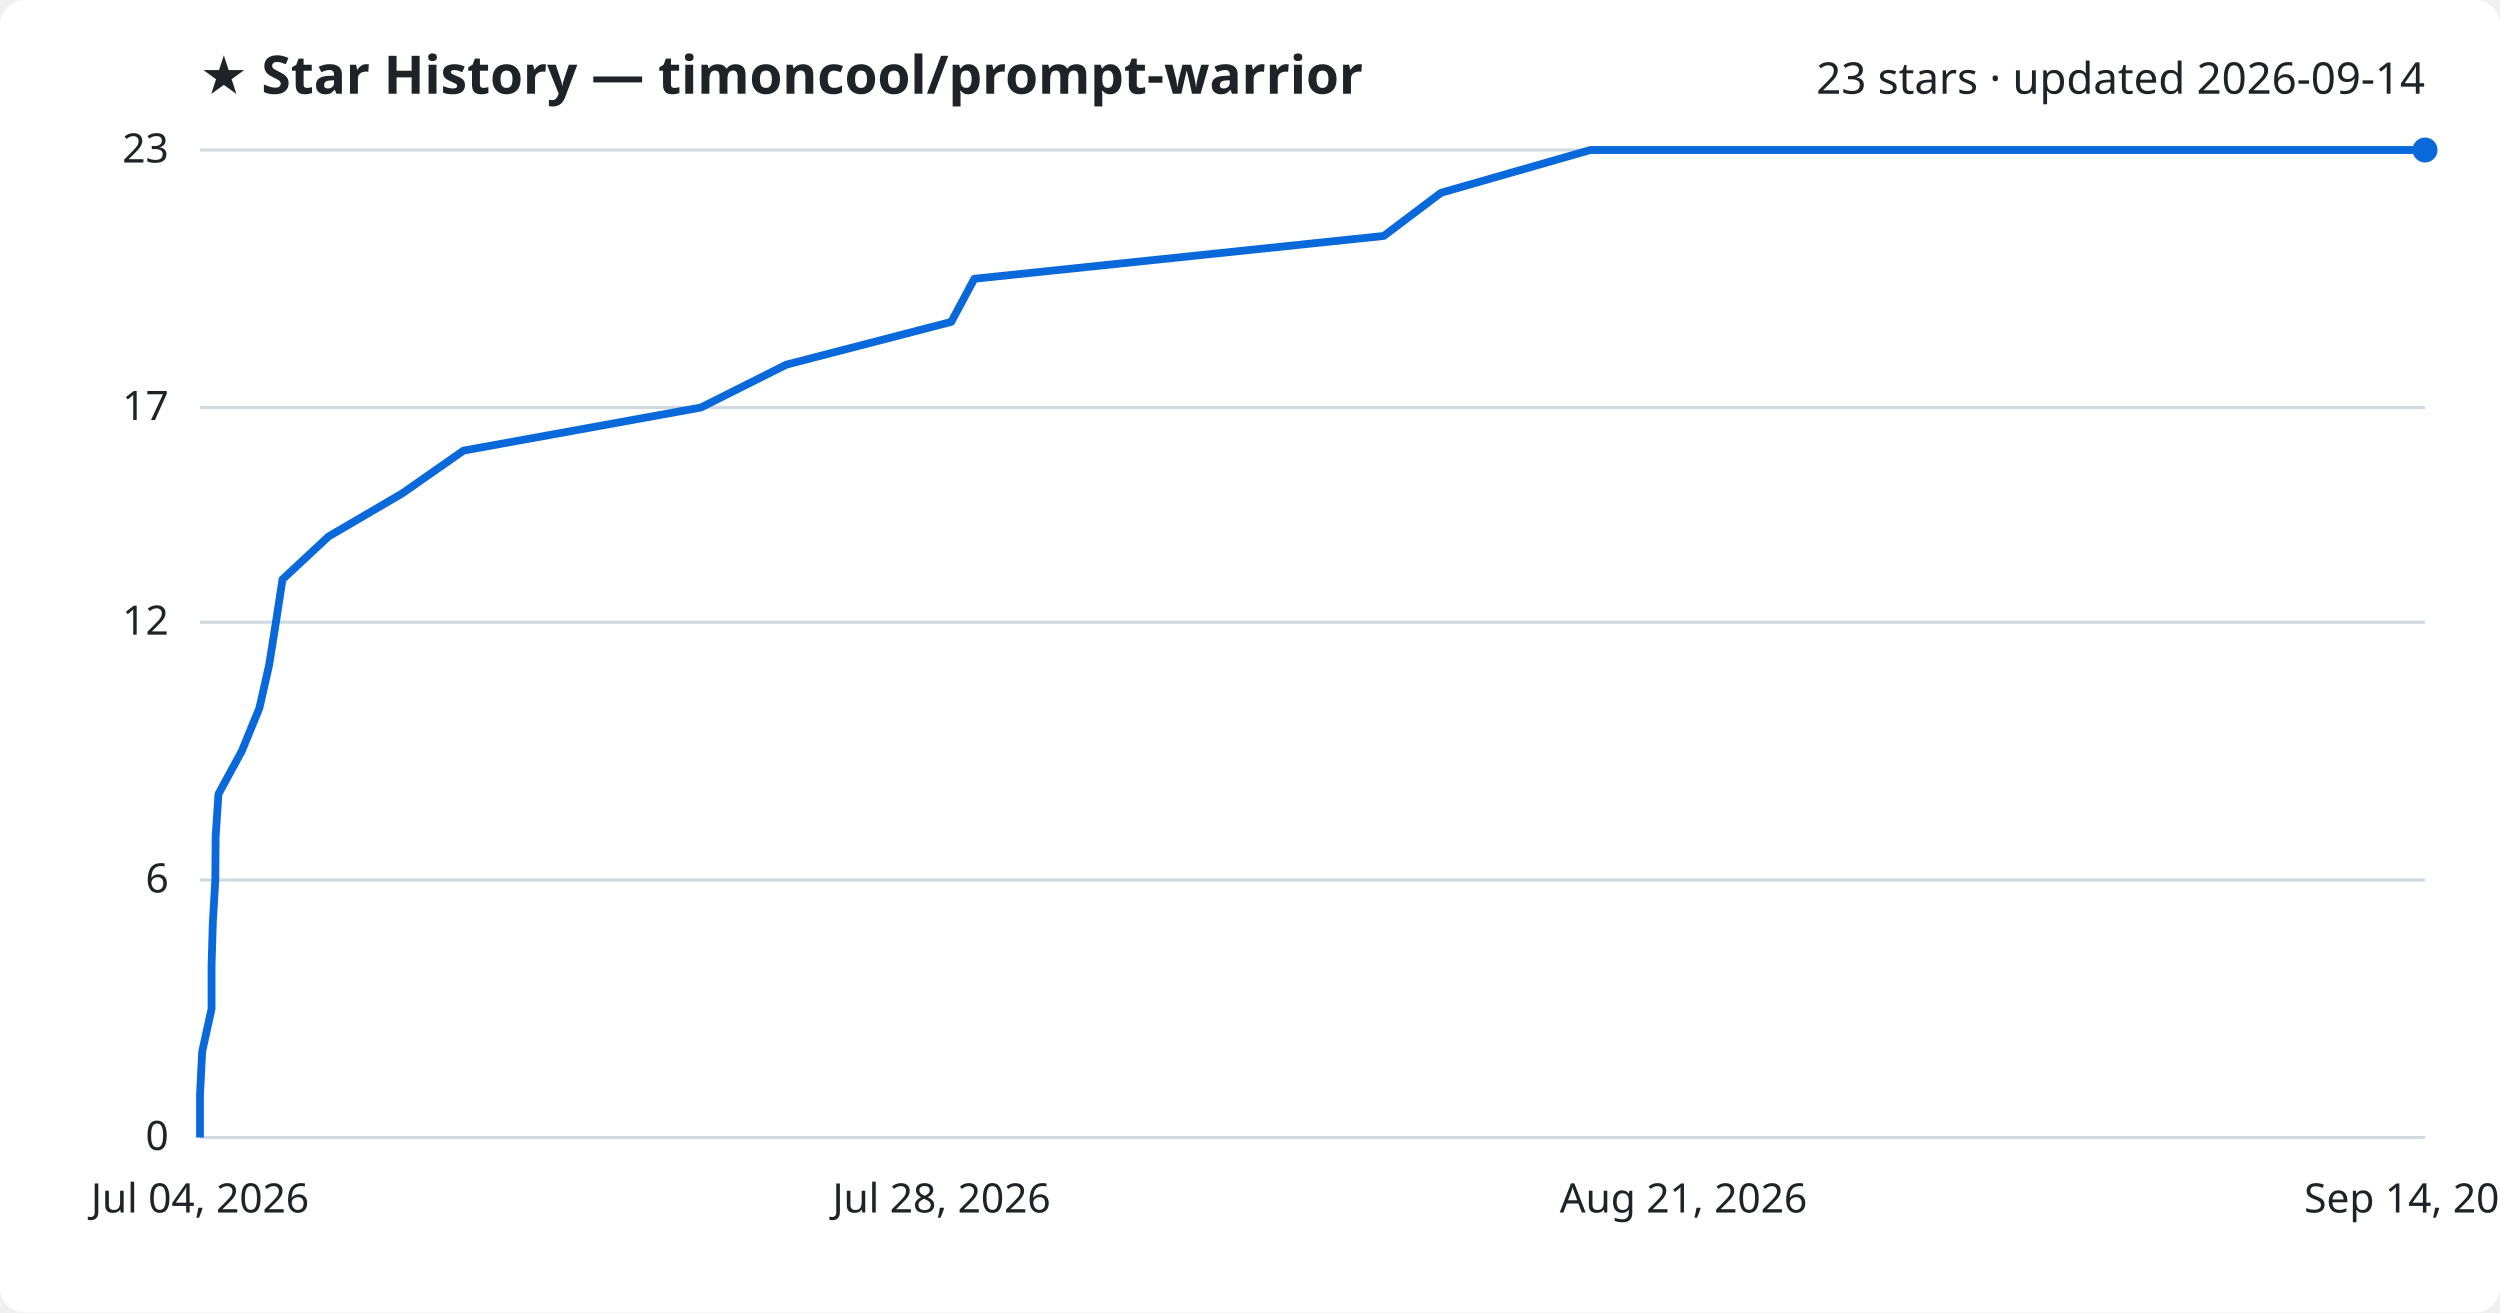
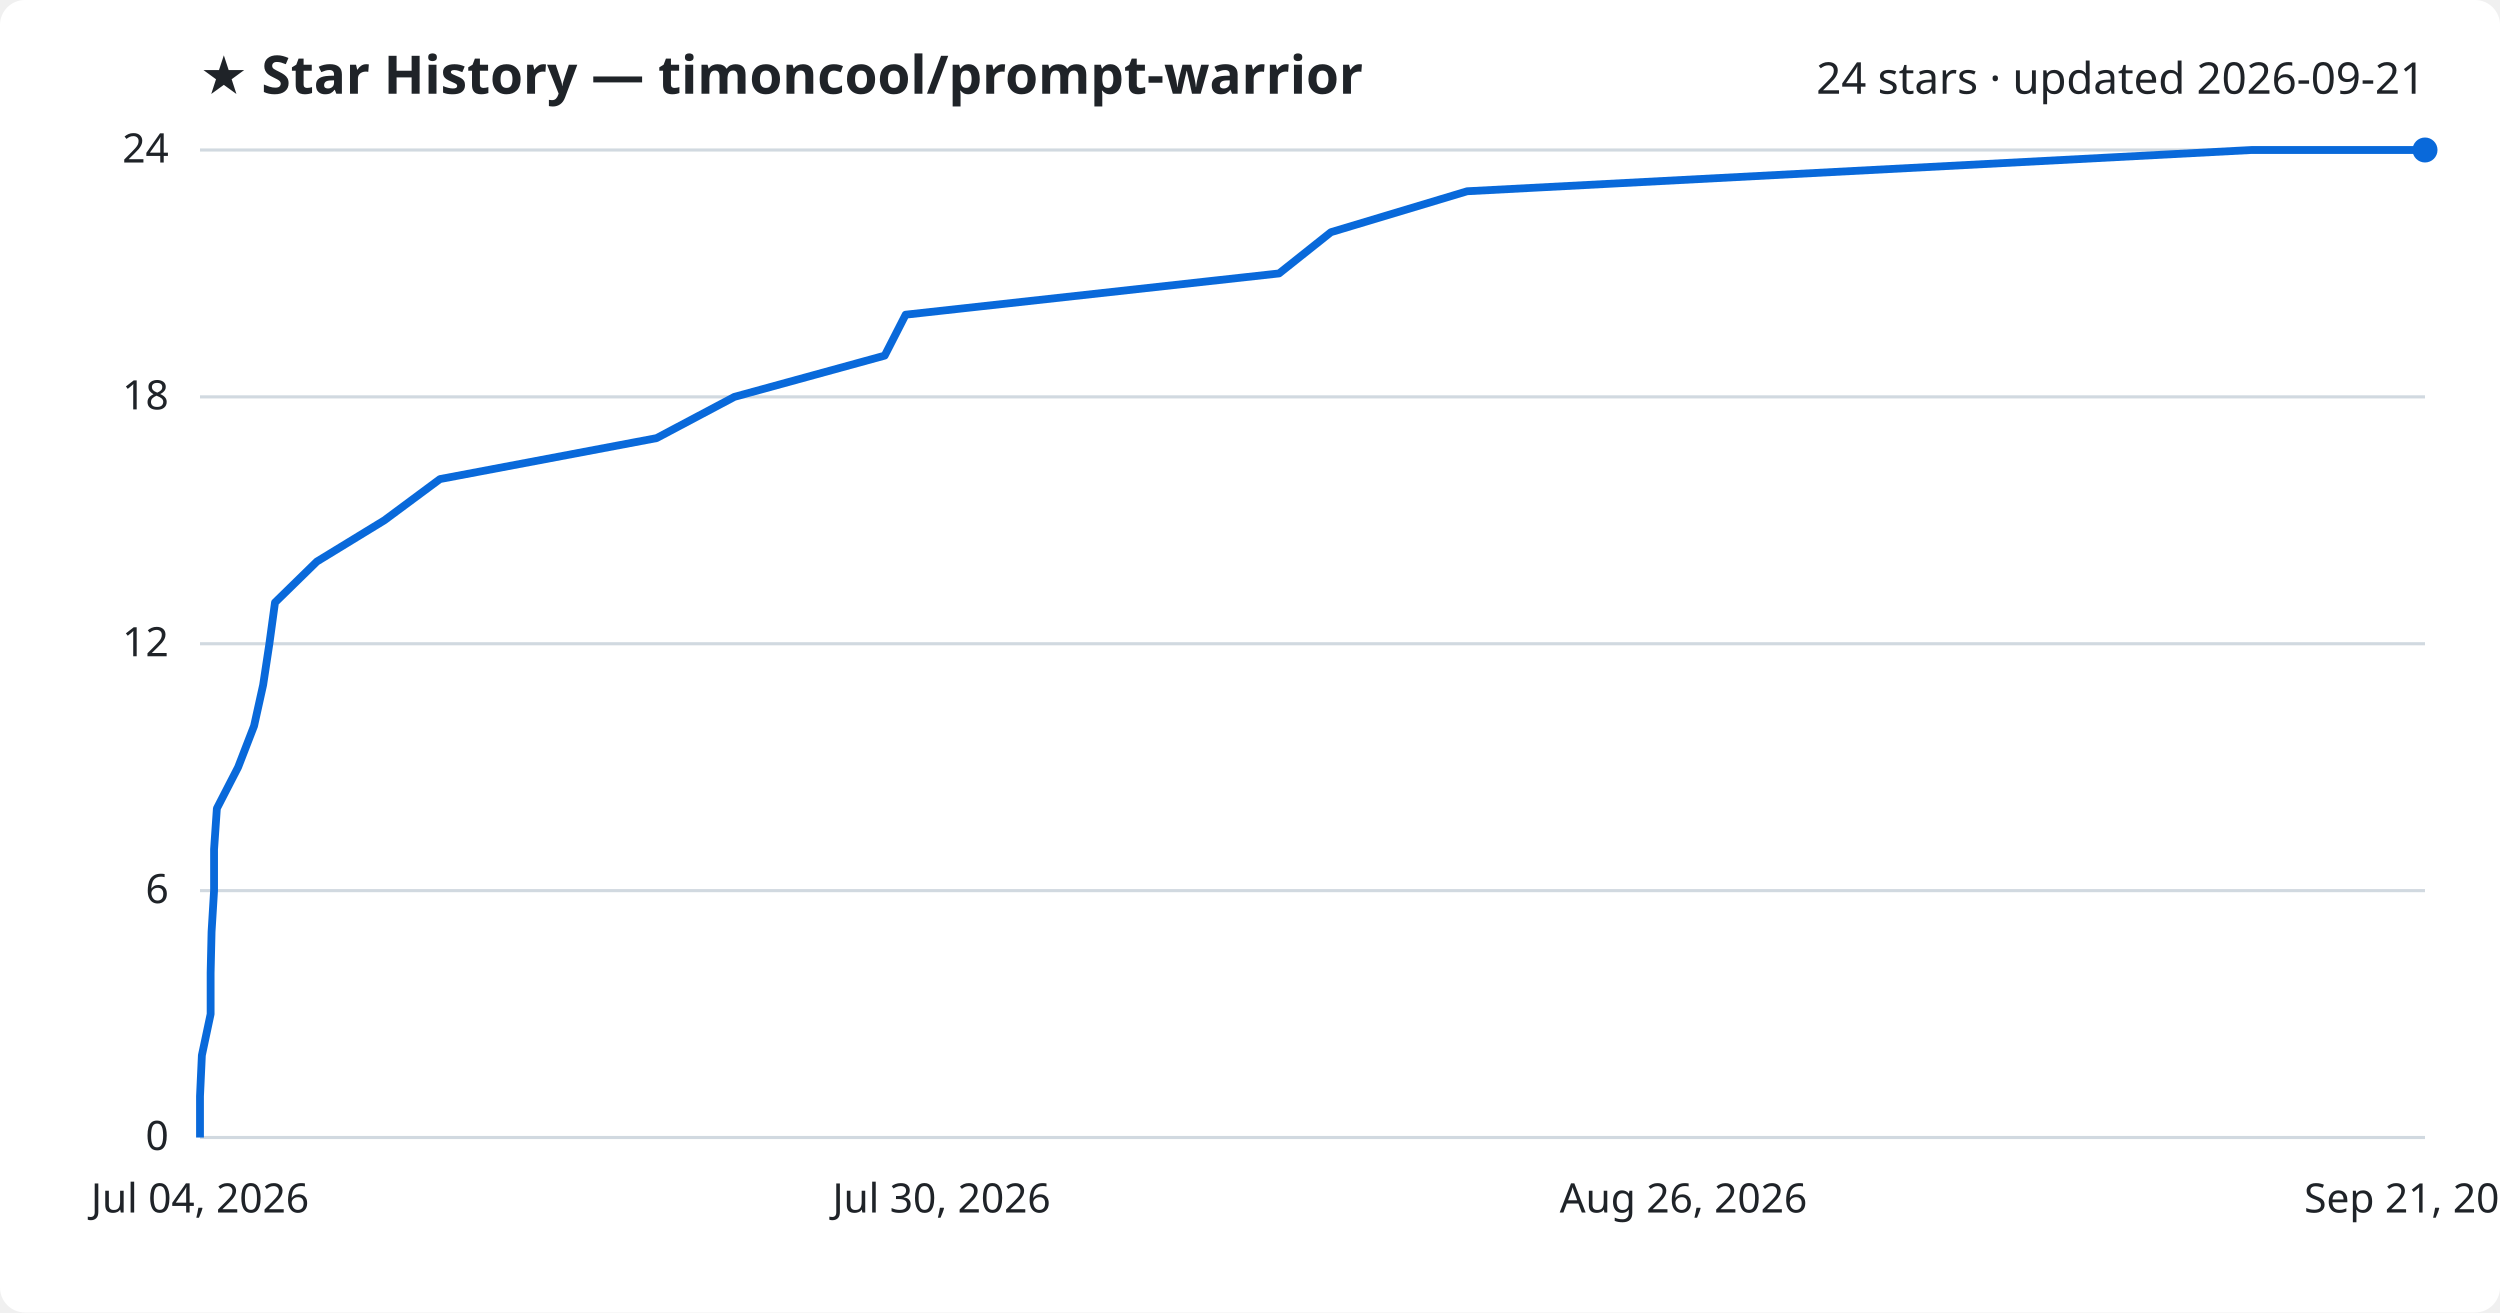
<svg xmlns="http://www.w3.org/2000/svg" viewBox="0 0 800 420" font-family="Segoe UI, sans-serif">
  <rect width="800" height="420" fill="#ffffff" rx="8" />
  <text x="64" y="30" fill="#1f2328" font-size="17" font-weight="700">★ Star History — timoncool/prompt-warrior</text>
-   <text x="776" y="30" fill="#1f2328" font-size="14" text-anchor="end">23 stars · updated 2026-09-14</text>
+   <text x="776" y="30" fill="#1f2328" font-size="14" text-anchor="end">24 stars · updated 2026-09-21</text>
  <line x1="64" y1="364.0" x2="776" y2="364.0" stroke="#d1d9e0" stroke-width="1" />
  <text x="54" y="368.0" fill="#1f2328" font-size="13" text-anchor="end">0</text>
-   <line x1="64" y1="281.6" x2="776" y2="281.6" stroke="#d1d9e0" stroke-width="1" />
-   <text x="54" y="285.6" fill="#1f2328" font-size="13" text-anchor="end">6</text>
-   <line x1="64" y1="199.1" x2="776" y2="199.1" stroke="#d1d9e0" stroke-width="1" />
-   <text x="54" y="203.1" fill="#1f2328" font-size="13" text-anchor="end">12</text>
-   <line x1="64" y1="130.4" x2="776" y2="130.4" stroke="#d1d9e0" stroke-width="1" />
-   <text x="54" y="134.4" fill="#1f2328" font-size="13" text-anchor="end">17</text>
+   <line x1="64" y1="285.0" x2="776" y2="285.0" stroke="#d1d9e0" stroke-width="1" />
+   <text x="54" y="289.0" fill="#1f2328" font-size="13" text-anchor="end">6</text>
+   <line x1="64" y1="206.0" x2="776" y2="206.0" stroke="#d1d9e0" stroke-width="1" />
+   <text x="54" y="210.0" fill="#1f2328" font-size="13" text-anchor="end">12</text>
+   <line x1="64" y1="127.0" x2="776" y2="127.0" stroke="#d1d9e0" stroke-width="1" />
+   <text x="54" y="131.0" fill="#1f2328" font-size="13" text-anchor="end">18</text>
  <line x1="64" y1="48.0" x2="776" y2="48.0" stroke="#d1d9e0" stroke-width="1" />
-   <text x="54" y="52.0" fill="#1f2328" font-size="13" text-anchor="end">23</text>
-   <path d="M64.0,364.0 L64.0,350.3 L64.7,336.5 L67.7,322.8 L67.7,309.0 L68.1,295.3 L68.9,281.6 L69.0,267.8 L69.9,254.1 L77.4,240.3 L83.0,226.6 L86.1,212.9 L88.3,199.1 L90.4,185.4 L105.1,171.7 L128.7,157.9 L148.3,144.2 L224.3,130.4 L251.6,116.7 L304.4,103.0 L311.8,89.2 L442.8,75.5 L461.1,61.7 L508.9,48.0 L776.0,48.0" fill="none" stroke="#0969da" stroke-width="2.5" stroke-linejoin="round" />
+   <text x="54" y="52.0" fill="#1f2328" font-size="13" text-anchor="end">24</text>
+   <path d="M64.0,364.0 L64.0,350.8 L64.6,337.7 L67.4,324.5 L67.4,311.3 L67.7,298.2 L68.5,285.0 L68.5,271.8 L69.4,258.7 L76.2,245.5 L81.3,232.3 L84.2,219.2 L86.2,206.0 L88.0,192.8 L101.4,179.7 L123.0,166.5 L140.8,153.3 L210.1,140.2 L235.0,127.0 L283.1,113.8 L289.8,100.7 L409.3,87.5 L425.9,74.3 L469.5,61.2 L720.5,48.0 L776.0,48.0" fill="none" stroke="#0969da" stroke-width="2.5" stroke-linejoin="round" />
  <circle cx="776.0" cy="48.0" r="4" fill="#0969da" />
  <text x="64.0" y="388" fill="#1f2328" font-size="13" text-anchor="middle">Jul 04, 2026</text>
-   <text x="301.3" y="388" fill="#1f2328" font-size="13" text-anchor="middle">Jul 28, 2026</text>
-   <text x="538.7" y="388" fill="#1f2328" font-size="13" text-anchor="middle">Aug 21, 2026</text>
-   <text x="776.0" y="388" fill="#1f2328" font-size="13" text-anchor="middle">Sep 14, 2026</text>
+   <text x="301.3" y="388" fill="#1f2328" font-size="13" text-anchor="middle">Jul 30, 2026</text>
+   <text x="538.7" y="388" fill="#1f2328" font-size="13" text-anchor="middle">Aug 26, 2026</text>
+   <text x="776.0" y="388" fill="#1f2328" font-size="13" text-anchor="middle">Sep 21, 2026</text>
</svg>
